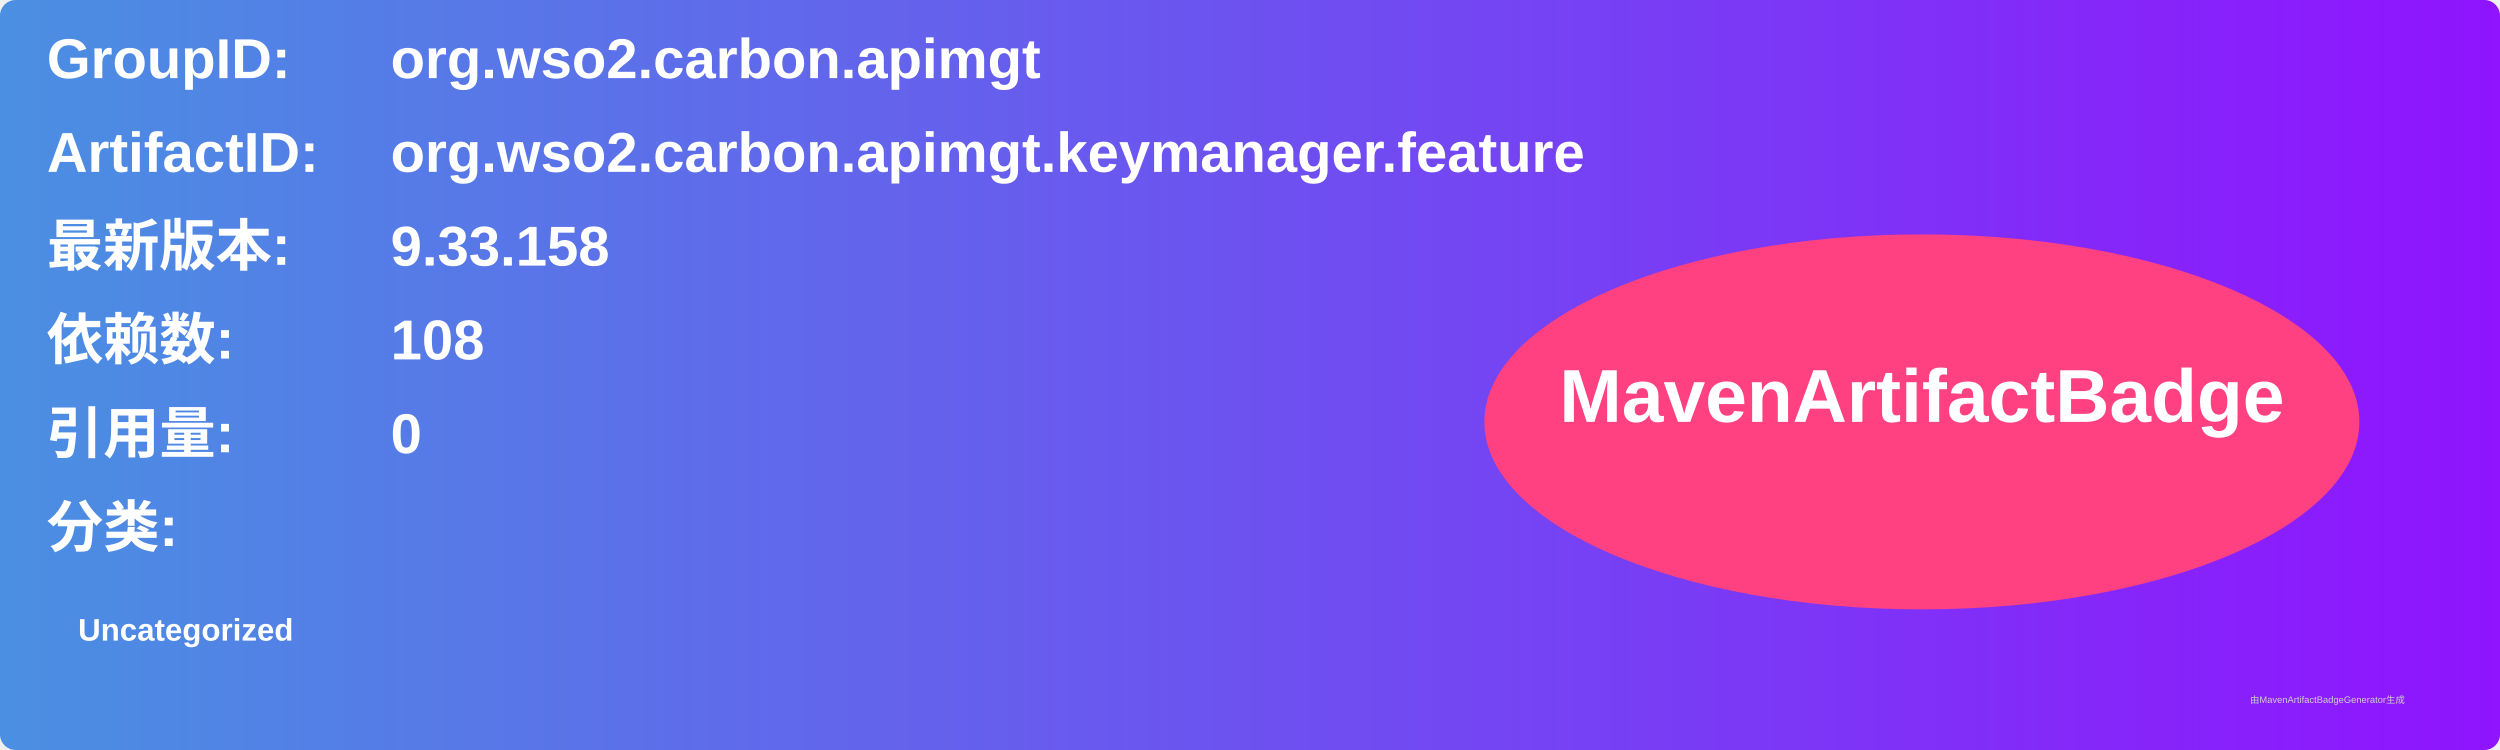
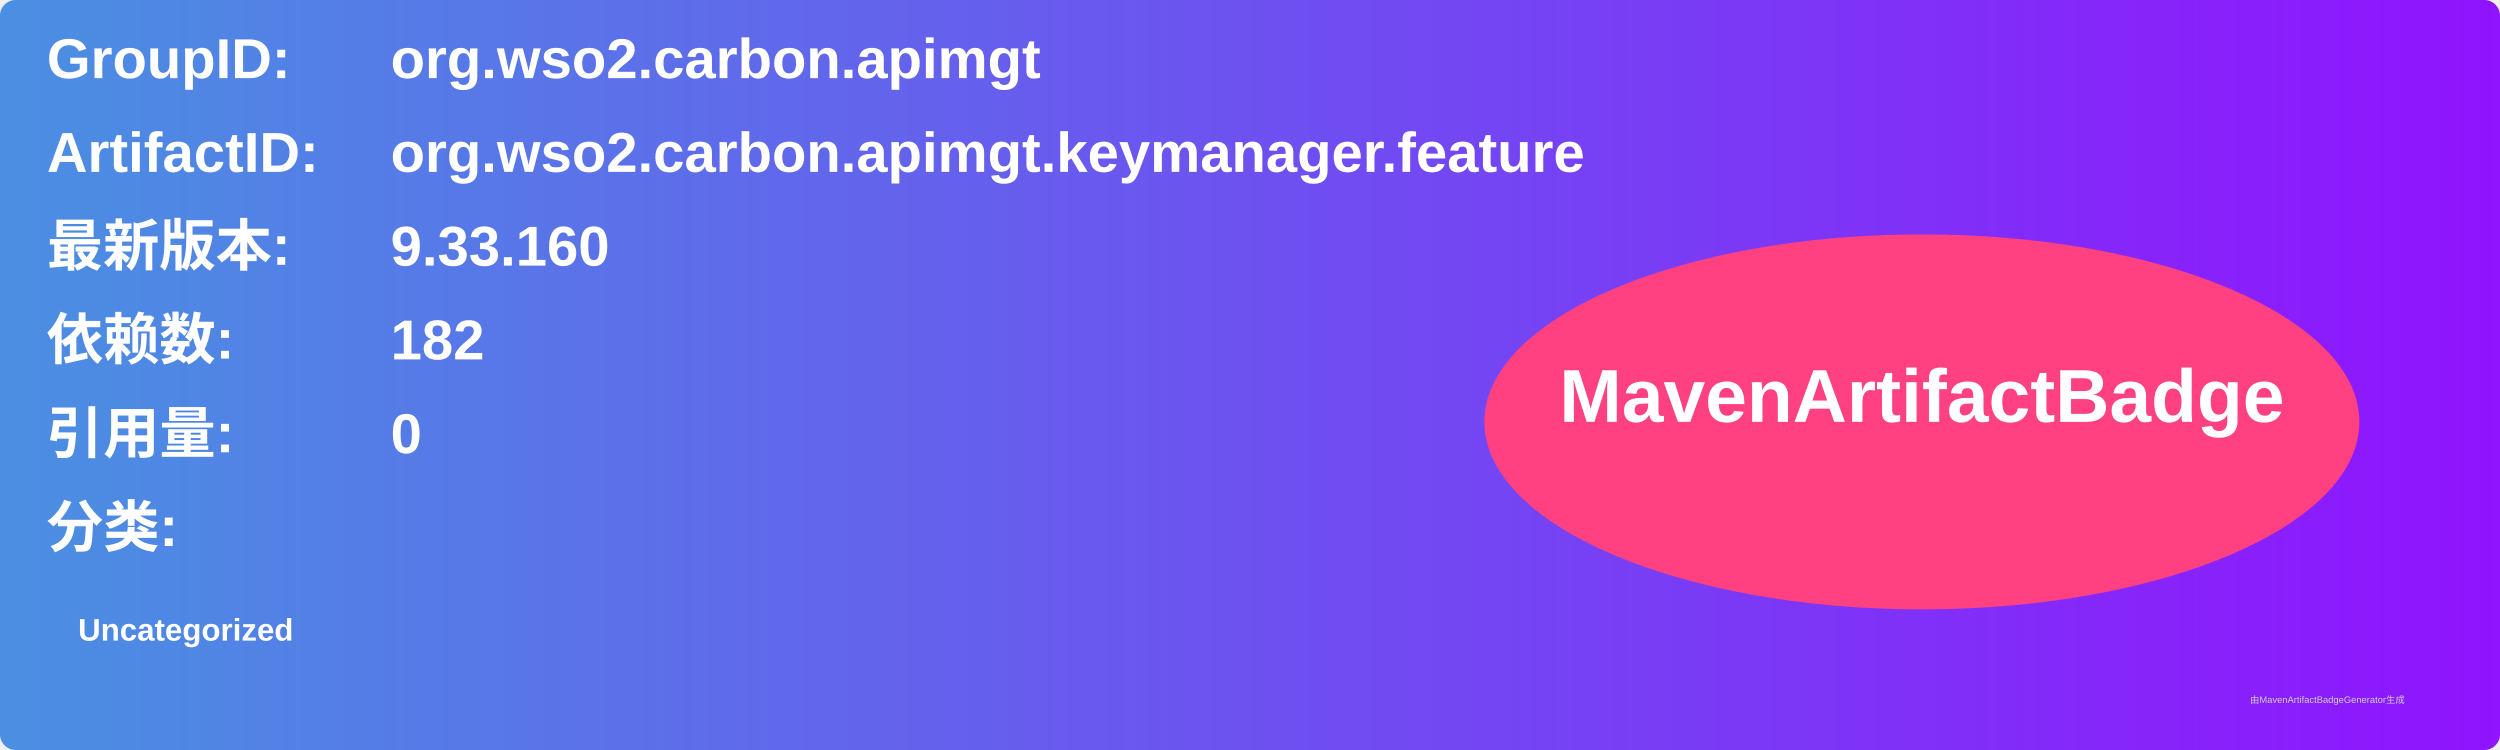
<svg xmlns="http://www.w3.org/2000/svg" width="800" height="240" viewBox="0 0 800 240">
  <linearGradient id="grad" x1="0%" y1="0%" x2="100%" y2="0%">
    <stop offset="0%" stop-color="#4a90e2" />
    <stop offset="100%" stop-color="#9013fe" />
  </linearGradient>
  <rect width="100%" height="100%" rx="5" ry="5" fill="url(#grad)" />
  <g transform="translate(15, 15)">
    <text x="0" y="10" font-family="Arial" font-size="18" fill="white" font-weight="bold" width="260">GroupID:</text>
    <text x="110" y="10" font-family="Arial" font-size="18" fill="white" font-weight="bold" width="460">org.wso2.carbon.apimgt</text>
    <text x="0" y="40" font-family="Arial" font-size="18" fill="white" font-weight="bold" width="260">ArtifactID:</text>
    <text x="110" y="40" font-family="Arial" font-size="18" fill="white" font-weight="bold" width="460">org.wso2.carbon.apimgt.keymanager.feature</text>
    <text x="0" y="70" font-family="Arial" font-size="18" fill="white" font-weight="bold">最新版本:</text>
    <text x="110" y="70" font-family="Arial" font-size="18" fill="white" font-weight="bold">
-       <tspan font-weight="bold">9.33.158</tspan>
+       <tspan font-weight="bold">9.33.160</tspan>
    </text>
    <text x="0" y="100" font-family="Arial" font-size="18" fill="white" font-weight="bold">依赖数: </text>
    <text x="110" y="100" font-family="Arial" font-size="18" fill="white">
-       <tspan font-weight="bold">108</tspan>
+       <tspan font-weight="bold">182</tspan>
    </text>
    <text x="0" y="130" font-family="Arial" font-size="18" fill="white" font-weight="bold">引用量: </text>
    <text x="110" y="130" font-family="Arial" font-size="18" fill="white">
      <tspan font-weight="bold">0</tspan>
    </text>
    <text x="0" y="160" font-family="Arial" font-size="18" fill="white" font-weight="bold">分类:</text>
    <text x="10" y="190" font-family="Arial" font-size="10" fill="white">
      <tspan font-weight="bold">Uncategorized</tspan>
    </text>
    <ellipse cx="600" cy="120" rx="140" ry="60" fill="#ff4081" />
    <text x="600" y="120" text-anchor="middle" font-family="Arial" font-size="24" fill="white" font-weight="bold">MavenArtifactBadge</text>
  </g>
  <text x="720" y="225" font-family="Arial" font-size="3" fill="#d0d0d0">由MavenArtifactBadgeGenerator生成</text>
</svg>
